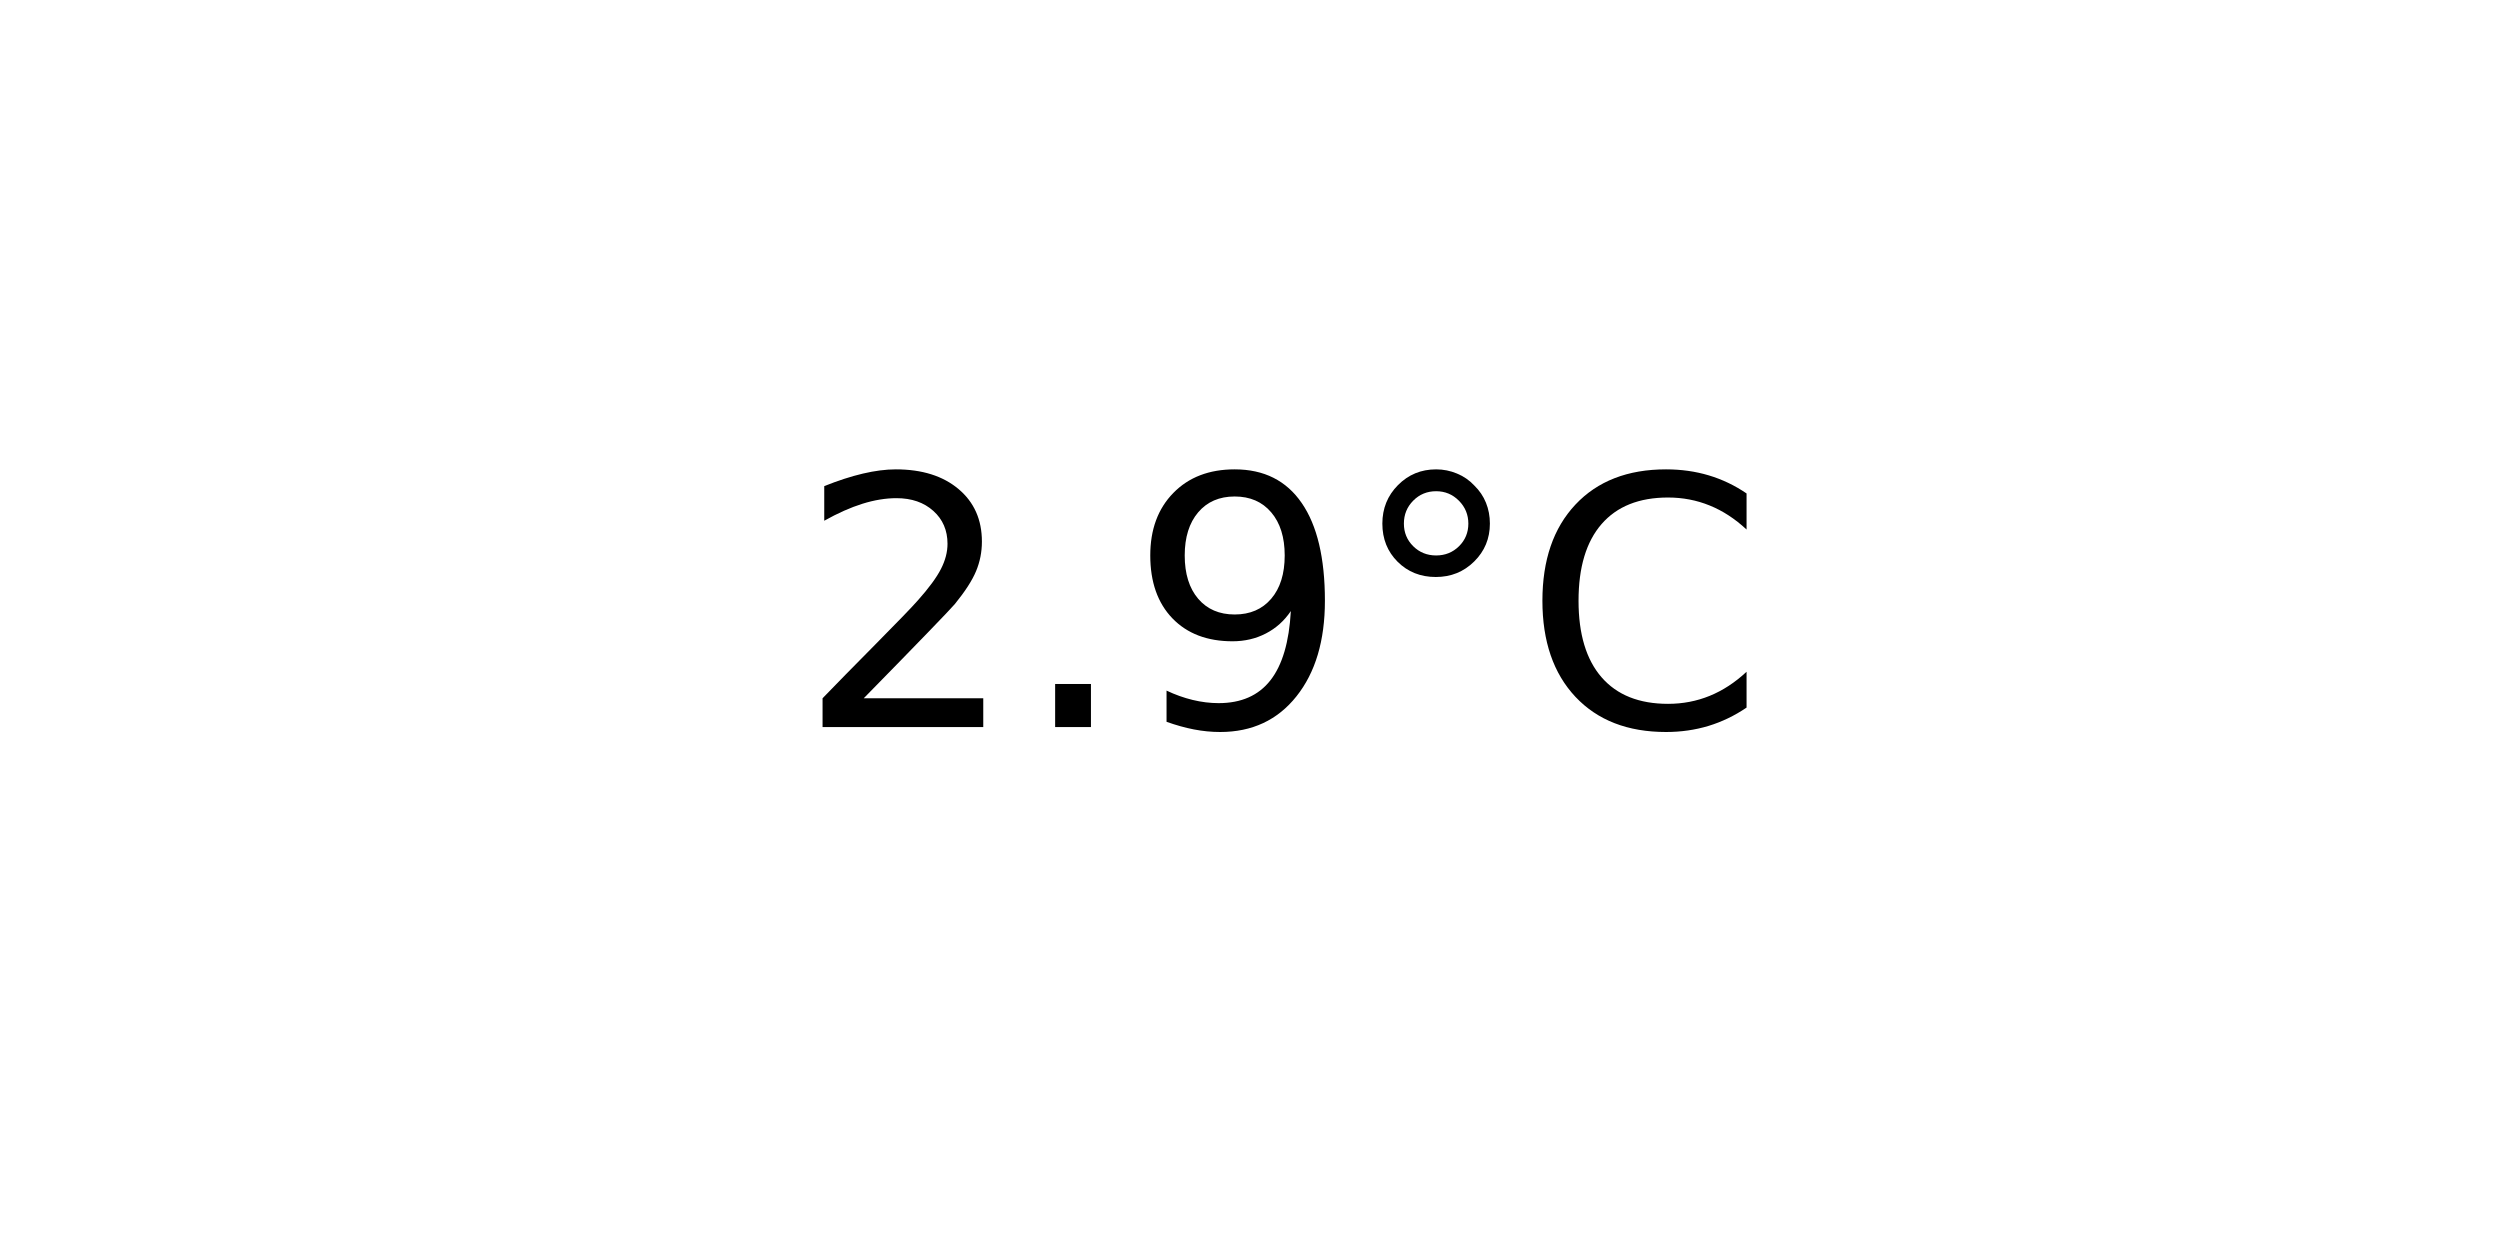
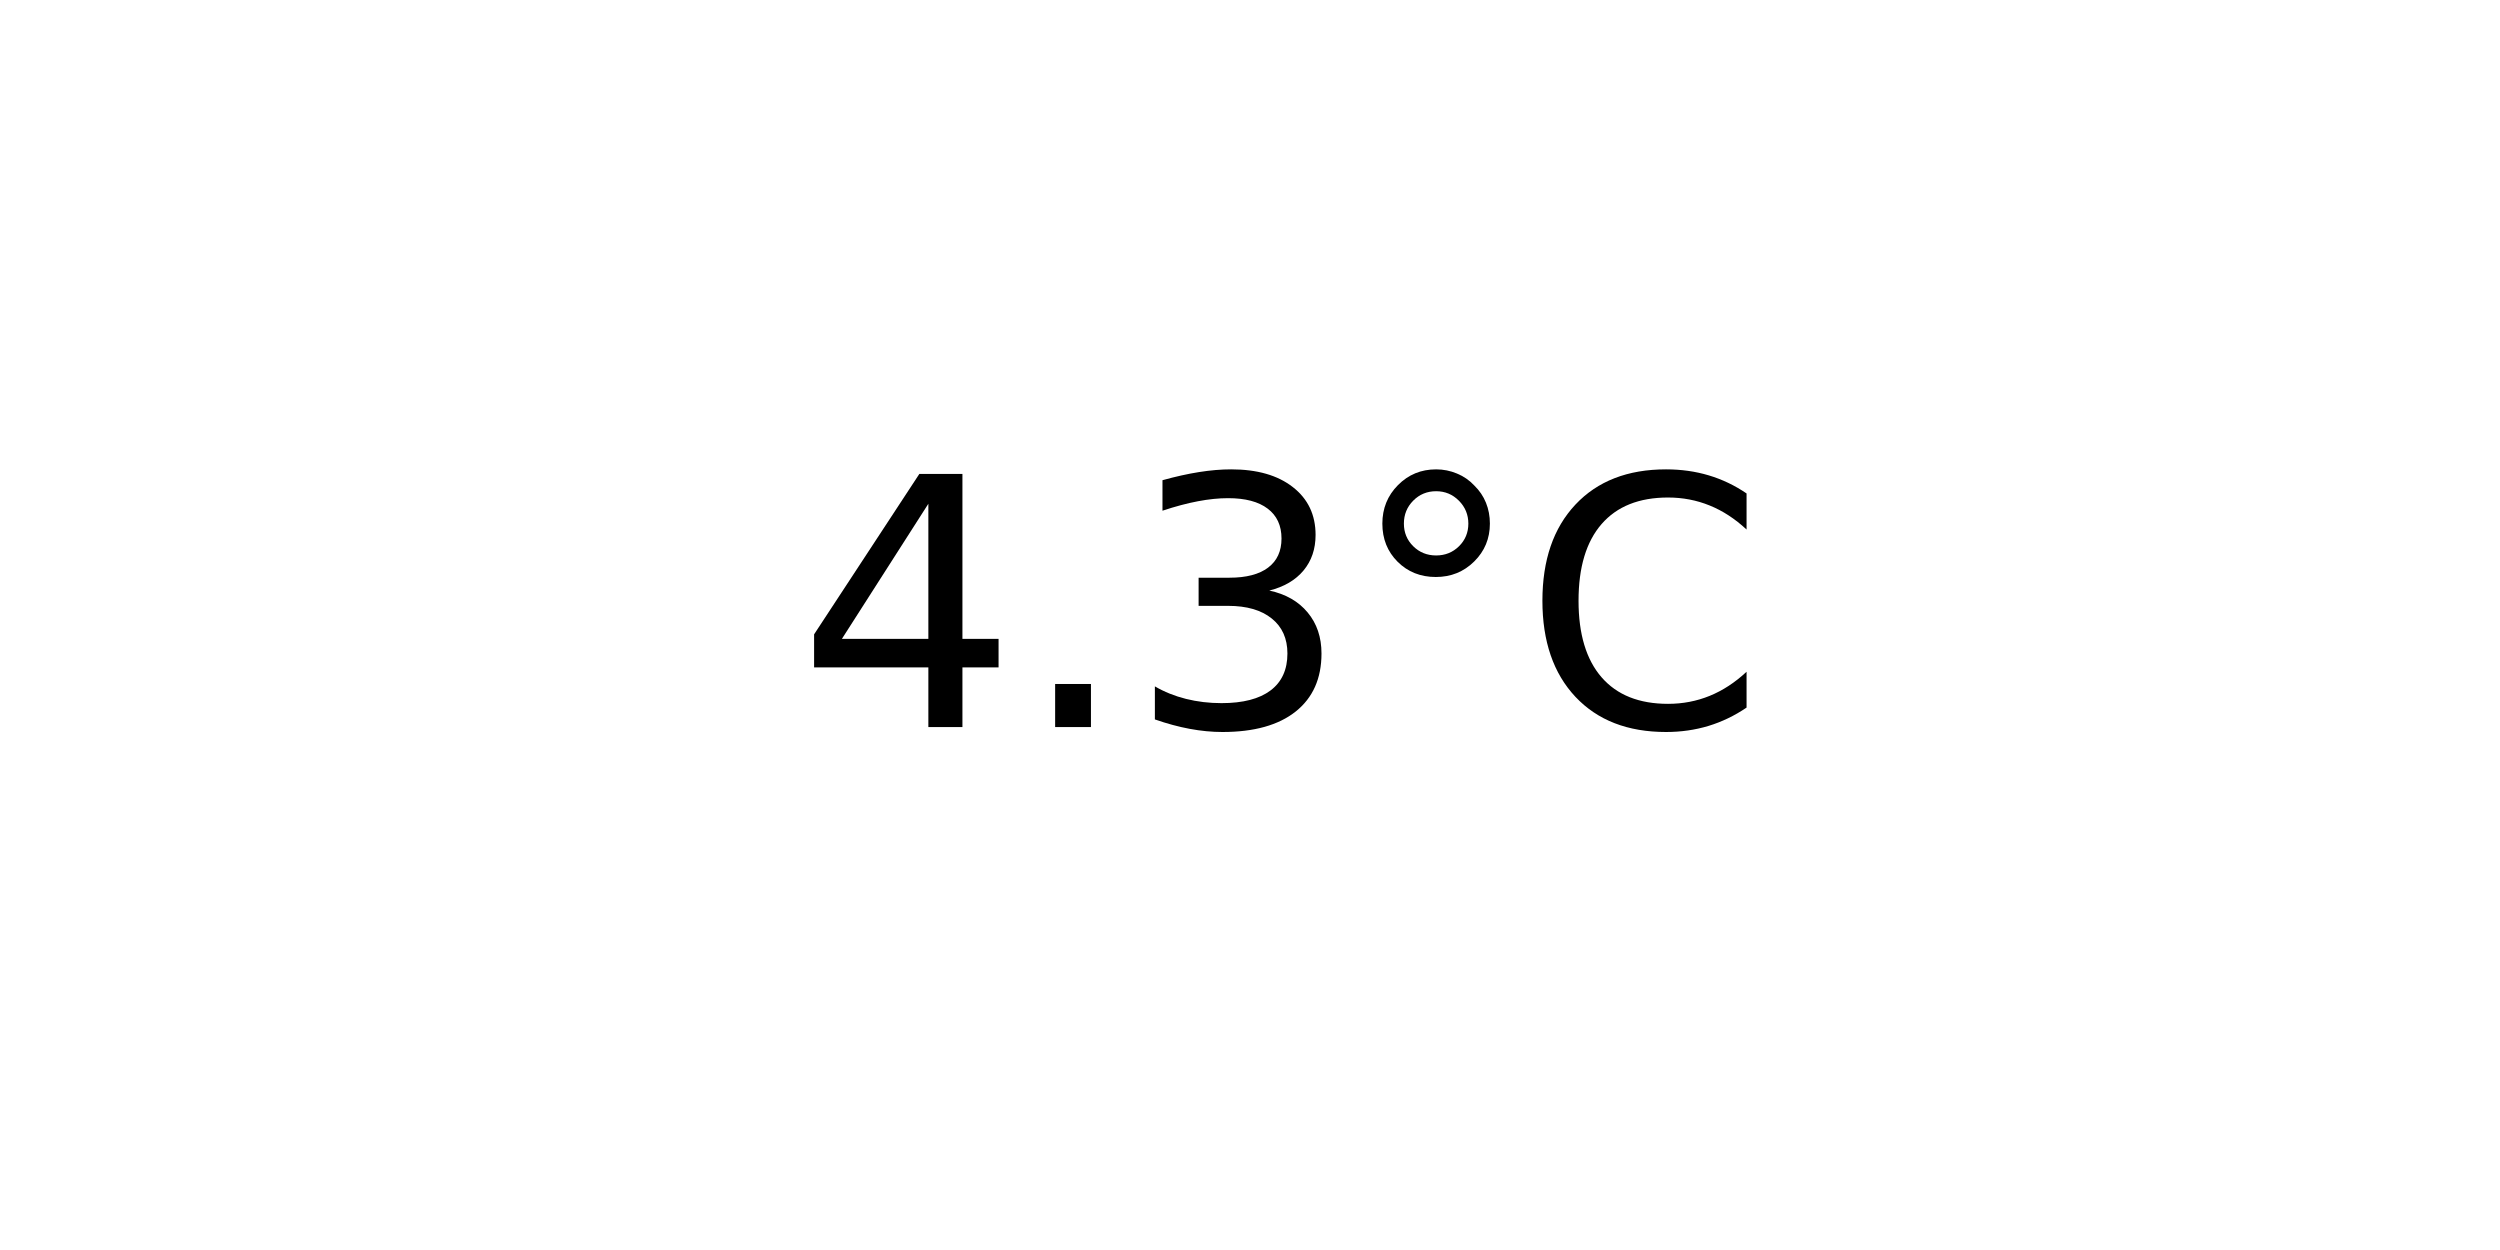
<svg xmlns="http://www.w3.org/2000/svg" xmlns:xlink="http://www.w3.org/1999/xlink" width="72pt" height="36pt" viewBox="0 0 72 36" version="1.1">
  <defs>
    <style type="text/css">*{stroke-linejoin: round; stroke-linecap: butt}</style>
  </defs>
  <g id="figure_1">
    <g id="axes_1">
      <g id="text_1">
        <g transform="translate(22.95703 20.93937) scale(0.1 -0.1)">
          <defs>
-             <path id="DejaVuSans-32" d="M 1228 531  L 3431 531  L 3431 0  L 469 0  L 469 531  Q 828 903 1448 1529  Q 2069 2156 2228 2338  Q 2531 2678 2651 2914  Q 2772 3150 2772 3378  Q 2772 3750 2511 3984  Q 2250 4219 1831 4219  Q 1534 4219 1204 4116  Q 875 4013 500 3803  L 500 4441  Q 881 4594 1212 4672  Q 1544 4750 1819 4750  Q 2544 4750 2975 4387  Q 3406 4025 3406 3419  Q 3406 3131 3298 2873  Q 3191 2616 2906 2266  Q 2828 2175 2409 1742  Q 1991 1309 1228 531  z " transform="scale(0.015625)" />
+             <path id="DejaVuSans-34" d="M 2419 4116  L 825 1625  L 2419 1625  L 2419 4116  z M 2253 4666  L 3047 4666  L 3047 1625  L 3713 1625  L 3713 1100  L 3047 1100  L 3047 0  L 2419 0  L 2419 1100  L 313 1100  L 313 1709  L 2253 4666  z " transform="scale(0.015625)" />
            <path id="DejaVuSans-2e" d="M 684 794  L 1344 794  L 1344 0  L 684 0  L 684 794  z " transform="scale(0.015625)" />
-             <path id="DejaVuSans-39" d="M 703 97  L 703 672  Q 941 559 1184 500  Q 1428 441 1663 441  Q 2288 441 2617 861  Q 2947 1281 2994 2138  Q 2813 1869 2534 1725  Q 2256 1581 1919 1581  Q 1219 1581 811 2004  Q 403 2428 403 3163  Q 403 3881 828 4315  Q 1253 4750 1959 4750  Q 2769 4750 3195 4129  Q 3622 3509 3622 2328  Q 3622 1225 3098 567  Q 2575 -91 1691 -91  Q 1453 -91 1209 -44  Q 966 3 703 97  z M 1959 2075  Q 2384 2075 2632 2365  Q 2881 2656 2881 3163  Q 2881 3666 2632 3958  Q 2384 4250 1959 4250  Q 1534 4250 1286 3958  Q 1038 3666 1038 3163  Q 1038 2656 1286 2365  Q 1534 2075 1959 2075  z " transform="scale(0.015625)" />
+             <path id="DejaVuSans-33" d="M 2597 2516  Q 3050 2419 3304 2112  Q 3559 1806 3559 1356  Q 3559 666 3084 287  Q 2609 -91 1734 -91  Q 1441 -91 1130 -33  Q 819 25 488 141  L 488 750  Q 750 597 1062 519  Q 1375 441 1716 441  Q 2309 441 2620 675  Q 2931 909 2931 1356  Q 2931 1769 2642 2001  Q 2353 2234 1838 2234  L 1294 2234  L 1294 2753  L 1863 2753  Q 2328 2753 2575 2939  Q 2822 3125 2822 3475  Q 2822 3834 2567 4026  Q 2313 4219 1838 4219  Q 1578 4219 1281 4162  Q 984 4106 628 3988  L 628 4550  Q 988 4650 1302 4700  Q 1616 4750 1894 4750  Q 2613 4750 3031 4423  Q 3450 4097 3450 3541  Q 3450 3153 3228 2886  Q 3006 2619 2597 2516  z " transform="scale(0.015625)" />
            <path id="DejaVuSans-b0" d="M 1600 4347  Q 1350 4347 1178 4173  Q 1006 4000 1006 3750  Q 1006 3503 1178 3333  Q 1350 3163 1600 3163  Q 1850 3163 2022 3333  Q 2194 3503 2194 3750  Q 2194 3997 2020 4172  Q 1847 4347 1600 4347  z M 1600 4750  Q 1800 4750 1984 4673  Q 2169 4597 2303 4453  Q 2447 4313 2519 4134  Q 2591 3956 2591 3750  Q 2591 3338 2302 3052  Q 2013 2766 1594 2766  Q 1172 2766 890 3047  Q 609 3328 609 3750  Q 609 4169 896 4459  Q 1184 4750 1600 4750  z " transform="scale(0.015625)" />
            <path id="DejaVuSans-43" d="M 4122 4306  L 4122 3641  Q 3803 3938 3442 4084  Q 3081 4231 2675 4231  Q 1875 4231 1450 3742  Q 1025 3253 1025 2328  Q 1025 1406 1450 917  Q 1875 428 2675 428  Q 3081 428 3442 575  Q 3803 722 4122 1019  L 4122 359  Q 3791 134 3420 21  Q 3050 -91 2638 -91  Q 1578 -91 968 557  Q 359 1206 359 2328  Q 359 3453 968 4101  Q 1578 4750 2638 4750  Q 3056 4750 3426 4639  Q 3797 4528 4122 4306  z " transform="scale(0.015625)" />
          </defs>
-           <use xlink:href="#DejaVuSans-32" />
+           <use xlink:href="#DejaVuSans-34" />
          <use xlink:href="#DejaVuSans-2e" x="63.623" />
-           <use xlink:href="#DejaVuSans-39" x="95.41" />
+           <use xlink:href="#DejaVuSans-33" x="95.41" />
          <use xlink:href="#DejaVuSans-b0" x="159.033" />
          <use xlink:href="#DejaVuSans-43" x="209.033" />
        </g>
      </g>
    </g>
  </g>
</svg>
